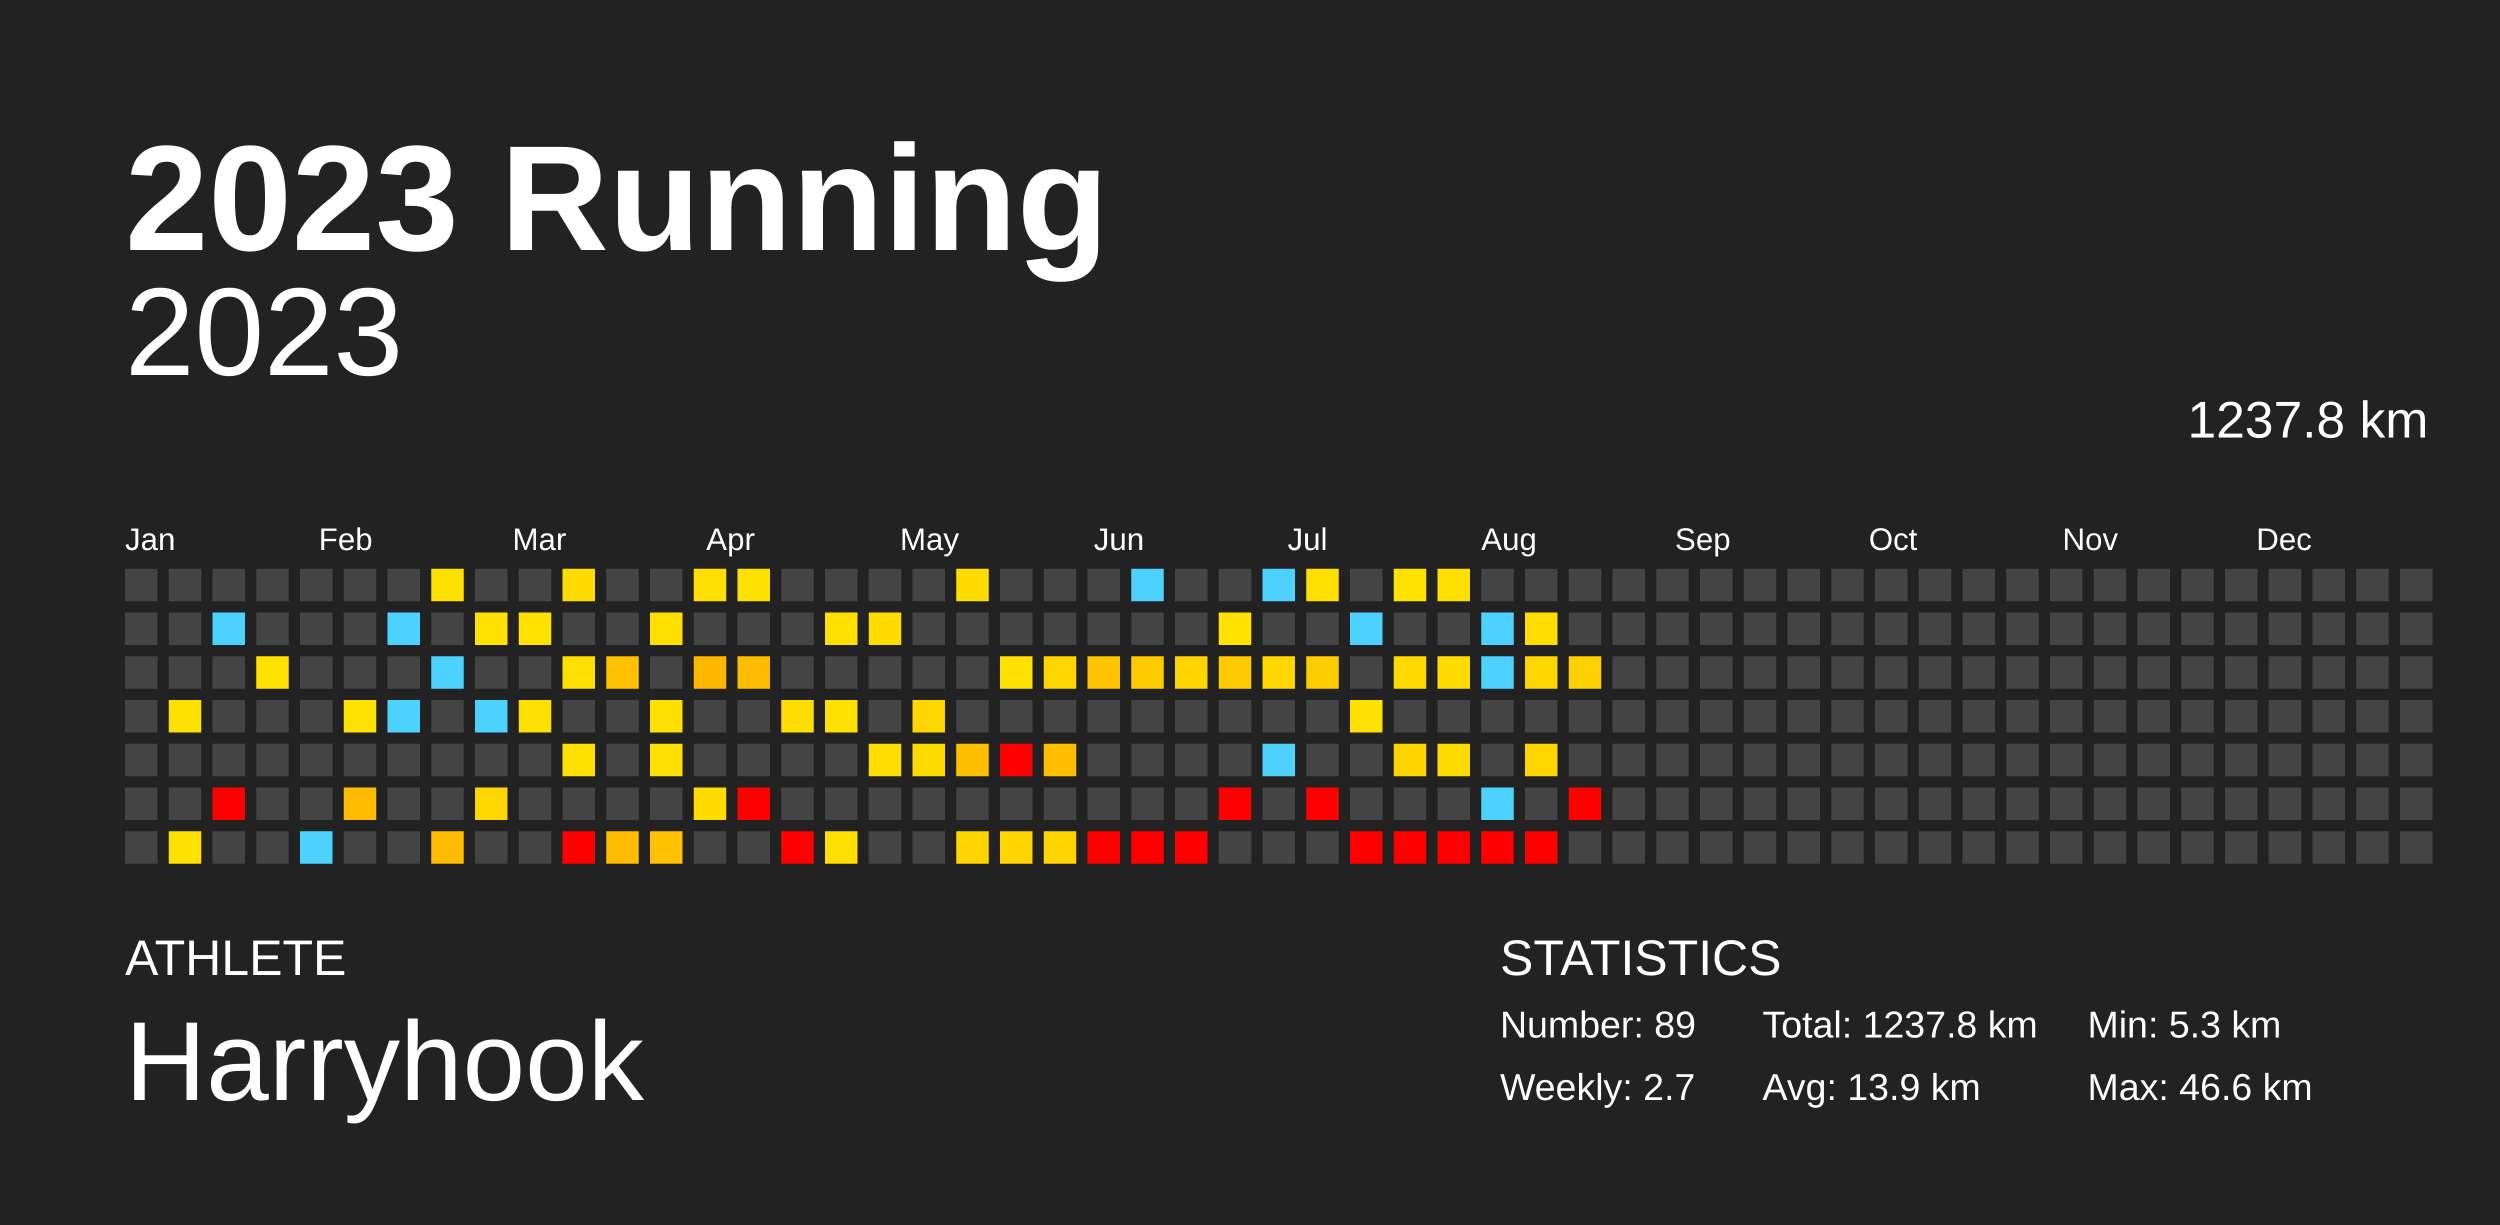
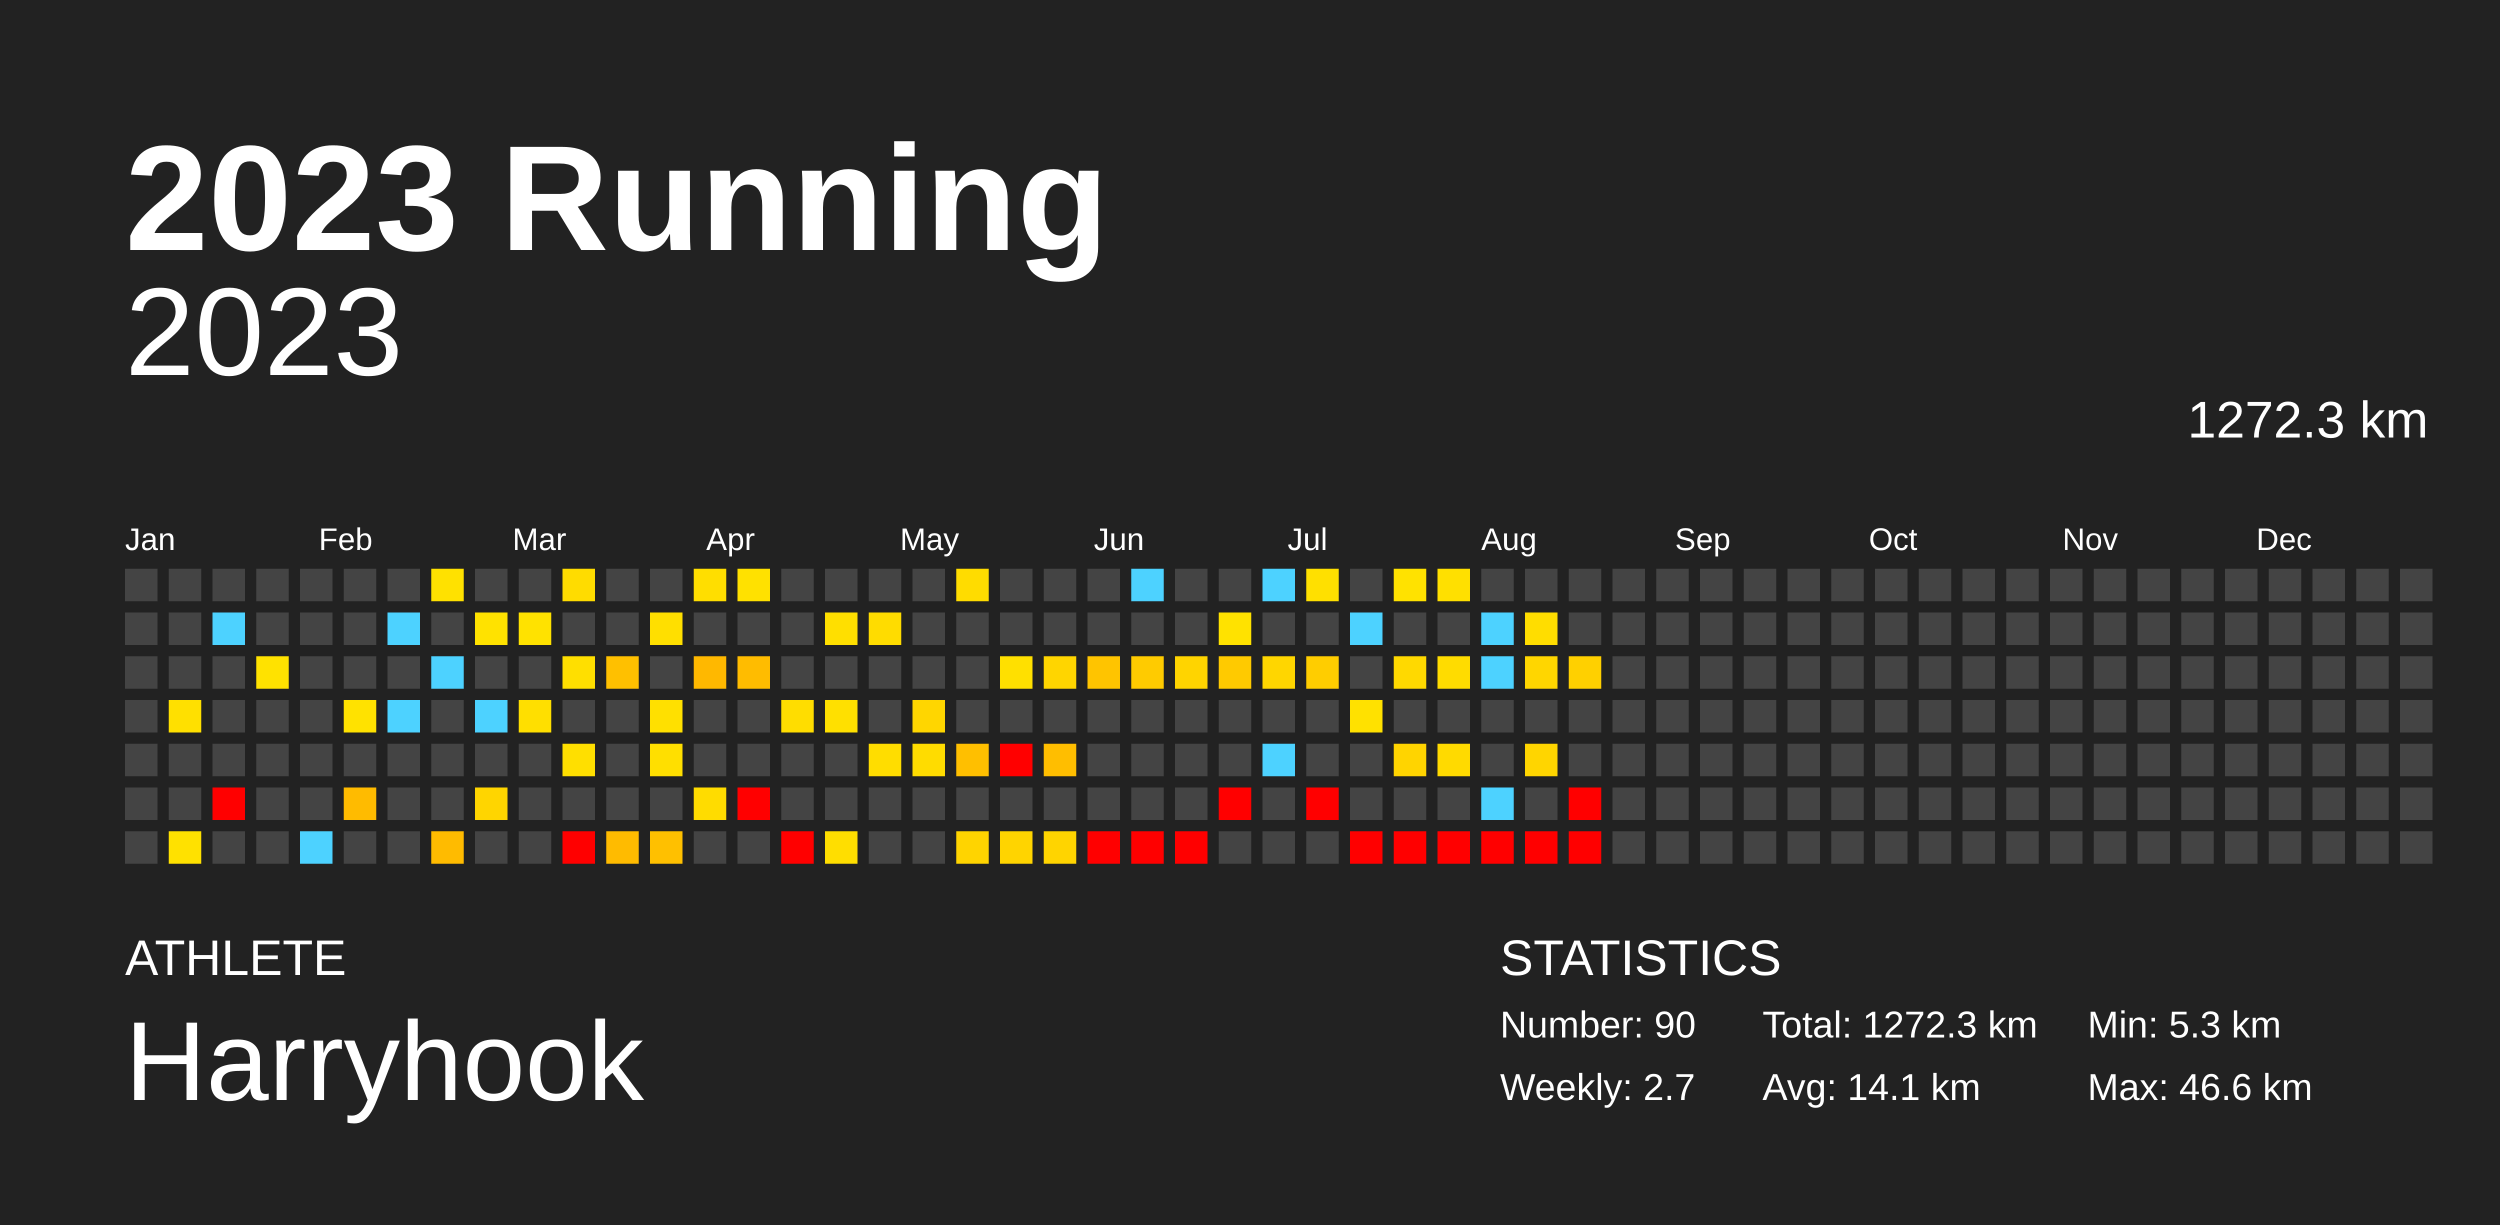
<svg xmlns="http://www.w3.org/2000/svg" baseProfile="full" height="98mm" version="1.1" viewBox="0,0,200,98" width="200mm">
  <defs />
  <rect fill="#222222" height="98" width="200" x="0" y="0" />
  <text fill="#FFFFFF" style="font-size:12px; font-family:Arial; font-weight:bold;" x="10" y="20">2023 Running</text>
  <text fill="#FFFFFF" style="font-size:4px; font-family:Arial" x="10" y="78">ATHLETE</text>
  <text fill="#FFFFFF" style="font-size:9px; font-family:Arial" x="10" y="88">Harryhook</text>
  <text fill="#FFFFFF" style="font-size:4px; font-family:Arial" x="120" y="78">STATISTICS</text>
-   <text fill="#FFFFFF" style="font-size:3px; font-family:Arial" x="120" y="83">Number: 89</text>
+   <text fill="#FFFFFF" style="font-size:3px; font-family:Arial" x="120" y="83">Number: 90</text>
  <text fill="#FFFFFF" style="font-size:3px; font-family:Arial" x="120" y="88">Weekly: 2.7</text>
-   <text fill="#FFFFFF" style="font-size:3px; font-family:Arial" x="141" y="83">Total: 1237.8 km</text>
-   <text fill="#FFFFFF" style="font-size:3px; font-family:Arial" x="141" y="88">Avg: 13.9 km</text>
+   <text fill="#FFFFFF" style="font-size:3px; font-family:Arial" x="141" y="83">Total: 1272.3 km</text>
+   <text fill="#FFFFFF" style="font-size:3px; font-family:Arial" x="141" y="88">Avg: 14.1 km</text>
  <text fill="#FFFFFF" style="font-size:3px; font-family:Arial" x="167" y="83">Min: 5.3 km</text>
  <text fill="#FFFFFF" style="font-size:3px; font-family:Arial" x="167" y="88">Max: 46.6 km</text>
  <text alignment-baseline="hanging" fill="#FFFFFF" style="font-size:10.0px; font-family:Arial;" x="10" y="30">2023</text>
-   <text alignment-baseline="hanging" fill="#FFFFFF" style="font-size:4.125px; font-family:Arial;" x="175" y="35">1237.8 km</text>
+   <text alignment-baseline="hanging" fill="#FFFFFF" style="font-size:4.125px; font-family:Arial;" x="175" y="35">1272.3 km</text>
  <text fill="#FFFFFF" style="font-size:2.5px; font-family:Arial" x="10.0" y="44">Jan</text>
  <text fill="#FFFFFF" style="font-size:2.5px; font-family:Arial" x="25.5" y="44">Feb</text>
  <text fill="#FFFFFF" style="font-size:2.5px; font-family:Arial" x="41.0" y="44">Mar</text>
  <text fill="#FFFFFF" style="font-size:2.5px; font-family:Arial" x="56.5" y="44">Apr</text>
  <text fill="#FFFFFF" style="font-size:2.5px; font-family:Arial" x="72.0" y="44">May</text>
  <text fill="#FFFFFF" style="font-size:2.5px; font-family:Arial" x="87.5" y="44">Jun</text>
  <text fill="#FFFFFF" style="font-size:2.5px; font-family:Arial" x="103.0" y="44">Jul</text>
  <text fill="#FFFFFF" style="font-size:2.5px; font-family:Arial" x="118.5" y="44">Aug</text>
  <text fill="#FFFFFF" style="font-size:2.5px; font-family:Arial" x="134.0" y="44">Sep</text>
  <text fill="#FFFFFF" style="font-size:2.5px; font-family:Arial" x="149.5" y="44">Oct</text>
  <text fill="#FFFFFF" style="font-size:2.5px; font-family:Arial" x="165.0" y="44">Nov</text>
  <text fill="#FFFFFF" style="font-size:2.5px; font-family:Arial" x="180.5" y="44">Dec</text>
  <rect fill="#444444" height="2.6" width="2.6" x="10.0" y="45.5" />
  <rect fill="#444444" height="2.6" width="2.6" x="10.0" y="49.0" />
  <rect fill="#444444" height="2.6" width="2.6" x="10.0" y="52.5" />
  <rect fill="#444444" height="2.6" width="2.6" x="10.0" y="56.0" />
  <rect fill="#444444" height="2.6" width="2.6" x="10.0" y="59.5" />
  <rect fill="#444444" height="2.6" width="2.6" x="10.0" y="63.0" />
  <rect fill="#444444" height="2.6" width="2.6" x="10.0" y="66.5" />
  <rect fill="#444444" height="2.6" width="2.6" x="13.5" y="45.5" />
  <rect fill="#444444" height="2.6" width="2.6" x="13.5" y="49.0" />
  <rect fill="#444444" height="2.6" width="2.6" x="13.5" y="52.5" />
  <rect fill="#ffe000" height="2.6" width="2.6" x="13.5" y="56.0" />
  <rect fill="#444444" height="2.6" width="2.6" x="13.5" y="59.5" />
  <rect fill="#444444" height="2.6" width="2.6" x="13.5" y="63.0" />
  <rect fill="#ffe100" height="2.6" width="2.6" x="13.5" y="66.5" />
  <rect fill="#444444" height="2.6" width="2.6" x="17.0" y="45.5" />
  <rect fill="#4dd2ff" height="2.6" width="2.6" x="17.0" y="49.0" />
  <rect fill="#444444" height="2.6" width="2.6" x="17.0" y="52.5" />
  <rect fill="#444444" height="2.6" width="2.6" x="17.0" y="56.0" />
  <rect fill="#444444" height="2.6" width="2.6" x="17.0" y="59.5" />
  <rect fill="red" height="2.6" width="2.6" x="17.0" y="63.0" />
  <rect fill="#444444" height="2.6" width="2.6" x="17.0" y="66.5" />
  <rect fill="#444444" height="2.6" width="2.6" x="20.5" y="45.5" />
  <rect fill="#444444" height="2.6" width="2.6" x="20.5" y="49.0" />
  <rect fill="#ffe200" height="2.6" width="2.6" x="20.5" y="52.5" />
  <rect fill="#444444" height="2.6" width="2.6" x="20.5" y="56.0" />
  <rect fill="#444444" height="2.6" width="2.6" x="20.5" y="59.5" />
  <rect fill="#444444" height="2.6" width="2.6" x="20.5" y="63.0" />
  <rect fill="#444444" height="2.6" width="2.6" x="20.5" y="66.5" />
  <rect fill="#444444" height="2.6" width="2.6" x="24.0" y="45.5" />
  <rect fill="#444444" height="2.6" width="2.6" x="24.0" y="49.0" />
  <rect fill="#444444" height="2.6" width="2.6" x="24.0" y="52.5" />
  <rect fill="#444444" height="2.6" width="2.6" x="24.0" y="56.0" />
  <rect fill="#444444" height="2.6" width="2.6" x="24.0" y="59.5" />
  <rect fill="#444444" height="2.6" width="2.6" x="24.0" y="63.0" />
  <rect fill="#4dd2ff" height="2.6" width="2.6" x="24.0" y="66.5" />
  <rect fill="#444444" height="2.6" width="2.6" x="27.5" y="45.5" />
  <rect fill="#444444" height="2.6" width="2.6" x="27.5" y="49.0" />
  <rect fill="#444444" height="2.6" width="2.6" x="27.5" y="52.5" />
  <rect fill="#ffe200" height="2.6" width="2.6" x="27.5" y="56.0" />
  <rect fill="#444444" height="2.6" width="2.6" x="27.5" y="59.5" />
  <rect fill="#ffbb00" height="2.6" width="2.6" x="27.5" y="63.0" />
  <rect fill="#444444" height="2.6" width="2.6" x="27.5" y="66.5" />
  <rect fill="#444444" height="2.6" width="2.6" x="31.0" y="45.5" />
  <rect fill="#4dd2ff" height="2.6" width="2.6" x="31.0" y="49.0" />
  <rect fill="#444444" height="2.6" width="2.6" x="31.0" y="52.5" />
  <rect fill="#4dd2ff" height="2.6" width="2.6" x="31.0" y="56.0" />
  <rect fill="#444444" height="2.6" width="2.6" x="31.0" y="59.5" />
  <rect fill="#444444" height="2.6" width="2.6" x="31.0" y="63.0" />
  <rect fill="#444444" height="2.6" width="2.6" x="31.0" y="66.5" />
  <rect fill="#ffe100" height="2.6" width="2.6" x="34.5" y="45.5" />
  <rect fill="#444444" height="2.6" width="2.6" x="34.5" y="49.0" />
  <rect fill="#4dd2ff" height="2.6" width="2.6" x="34.5" y="52.5" />
  <rect fill="#444444" height="2.6" width="2.6" x="34.5" y="56.0" />
  <rect fill="#444444" height="2.6" width="2.6" x="34.5" y="59.5" />
  <rect fill="#444444" height="2.6" width="2.6" x="34.5" y="63.0" />
  <rect fill="#ffbb00" height="2.6" width="2.6" x="34.5" y="66.5" />
  <rect fill="#444444" height="2.6" width="2.6" x="38.0" y="45.5" />
  <rect fill="#ffe200" height="2.6" width="2.6" x="38.0" y="49.0" />
  <rect fill="#444444" height="2.6" width="2.6" x="38.0" y="52.5" />
  <rect fill="#4dd2ff" height="2.6" width="2.6" x="38.0" y="56.0" />
  <rect fill="#444444" height="2.6" width="2.6" x="38.0" y="59.5" />
  <rect fill="#ffd500" height="2.6" width="2.6" x="38.0" y="63.0" />
  <rect fill="#444444" height="2.6" width="2.6" x="38.0" y="66.5" />
  <rect fill="#444444" height="2.6" width="2.6" x="41.5" y="45.5" />
  <rect fill="#ffe200" height="2.6" width="2.6" x="41.5" y="49.0" />
  <rect fill="#444444" height="2.6" width="2.6" x="41.5" y="52.5" />
  <rect fill="#ffdf00" height="2.6" width="2.6" x="41.5" y="56.0" />
  <rect fill="#444444" height="2.6" width="2.6" x="41.5" y="59.5" />
  <rect fill="#444444" height="2.6" width="2.6" x="41.5" y="63.0" />
  <rect fill="#444444" height="2.6" width="2.6" x="41.5" y="66.5" />
  <rect fill="#ffdc00" height="2.6" width="2.6" x="45.0" y="45.5" />
  <rect fill="#444444" height="2.6" width="2.6" x="45.0" y="49.0" />
  <rect fill="#ffdf00" height="2.6" width="2.6" x="45.0" y="52.5" />
  <rect fill="#444444" height="2.6" width="2.6" x="45.0" y="56.0" />
  <rect fill="#ffdf00" height="2.6" width="2.6" x="45.0" y="59.5" />
  <rect fill="#444444" height="2.6" width="2.6" x="45.0" y="63.0" />
  <rect fill="red" height="2.6" width="2.6" x="45.0" y="66.5" />
  <rect fill="#444444" height="2.6" width="2.6" x="48.5" y="45.5" />
  <rect fill="#444444" height="2.6" width="2.6" x="48.5" y="49.0" />
  <rect fill="#ffc000" height="2.6" width="2.6" x="48.5" y="52.5" />
  <rect fill="#444444" height="2.6" width="2.6" x="48.5" y="56.0" />
  <rect fill="#444444" height="2.6" width="2.6" x="48.5" y="59.5" />
  <rect fill="#444444" height="2.6" width="2.6" x="48.5" y="63.0" />
  <rect fill="#ffbb00" height="2.6" width="2.6" x="48.5" y="66.5" />
  <rect fill="#444444" height="2.6" width="2.6" x="52.0" y="45.5" />
  <rect fill="#ffdf00" height="2.6" width="2.6" x="52.0" y="49.0" />
  <rect fill="#444444" height="2.6" width="2.6" x="52.0" y="52.5" />
  <rect fill="#ffe000" height="2.6" width="2.6" x="52.0" y="56.0" />
  <rect fill="#ffdf00" height="2.6" width="2.6" x="52.0" y="59.5" />
  <rect fill="#444444" height="2.6" width="2.6" x="52.0" y="63.0" />
  <rect fill="#ffc000" height="2.6" width="2.6" x="52.0" y="66.5" />
  <rect fill="#ffde00" height="2.6" width="2.6" x="55.5" y="45.5" />
  <rect fill="#444444" height="2.6" width="2.6" x="55.5" y="49.0" />
  <rect fill="#ffb800" height="2.6" width="2.6" x="55.5" y="52.5" />
  <rect fill="#444444" height="2.6" width="2.6" x="55.5" y="56.0" />
  <rect fill="#444444" height="2.6" width="2.6" x="55.5" y="59.5" />
  <rect fill="#ffdc00" height="2.6" width="2.6" x="55.5" y="63.0" />
  <rect fill="#444444" height="2.6" width="2.6" x="55.5" y="66.5" />
  <rect fill="#ffe100" height="2.6" width="2.6" x="59.0" y="45.5" />
  <rect fill="#444444" height="2.6" width="2.6" x="59.0" y="49.0" />
  <rect fill="#ffbc00" height="2.6" width="2.6" x="59.0" y="52.5" />
  <rect fill="#444444" height="2.6" width="2.6" x="59.0" y="56.0" />
  <rect fill="#444444" height="2.6" width="2.6" x="59.0" y="59.5" />
  <rect fill="red" height="2.6" width="2.6" x="59.0" y="63.0" />
  <rect fill="#444444" height="2.6" width="2.6" x="59.0" y="66.5" />
  <rect fill="#444444" height="2.6" width="2.6" x="62.5" y="45.5" />
  <rect fill="#444444" height="2.6" width="2.6" x="62.5" y="49.0" />
  <rect fill="#444444" height="2.6" width="2.6" x="62.5" y="52.5" />
  <rect fill="#ffdd00" height="2.6" width="2.6" x="62.5" y="56.0" />
  <rect fill="#444444" height="2.6" width="2.6" x="62.5" y="59.5" />
  <rect fill="#444444" height="2.6" width="2.6" x="62.5" y="63.0" />
  <rect fill="red" height="2.6" width="2.6" x="62.5" y="66.5" />
  <rect fill="#444444" height="2.6" width="2.6" x="66.0" y="45.5" />
  <rect fill="#ffdf00" height="2.6" width="2.6" x="66.0" y="49.0" />
  <rect fill="#444444" height="2.6" width="2.6" x="66.0" y="52.5" />
  <rect fill="#ffe000" height="2.6" width="2.6" x="66.0" y="56.0" />
  <rect fill="#444444" height="2.6" width="2.6" x="66.0" y="59.5" />
  <rect fill="#444444" height="2.6" width="2.6" x="66.0" y="63.0" />
  <rect fill="#ffde00" height="2.6" width="2.6" x="66.0" y="66.5" />
  <rect fill="#444444" height="2.6" width="2.6" x="69.5" y="45.5" />
  <rect fill="#ffdc00" height="2.6" width="2.6" x="69.5" y="49.0" />
  <rect fill="#444444" height="2.6" width="2.6" x="69.5" y="52.5" />
  <rect fill="#444444" height="2.6" width="2.6" x="69.5" y="56.0" />
  <rect fill="#ffdd00" height="2.6" width="2.6" x="69.5" y="59.5" />
  <rect fill="#444444" height="2.6" width="2.6" x="69.5" y="63.0" />
  <rect fill="#444444" height="2.6" width="2.6" x="69.5" y="66.5" />
  <rect fill="#444444" height="2.6" width="2.6" x="73.0" y="45.5" />
  <rect fill="#444444" height="2.6" width="2.6" x="73.0" y="49.0" />
  <rect fill="#444444" height="2.6" width="2.6" x="73.0" y="52.5" />
  <rect fill="#ffd600" height="2.6" width="2.6" x="73.0" y="56.0" />
  <rect fill="#ffdc00" height="2.6" width="2.6" x="73.0" y="59.5" />
  <rect fill="#444444" height="2.6" width="2.6" x="73.0" y="63.0" />
  <rect fill="#444444" height="2.6" width="2.6" x="73.0" y="66.5" />
  <rect fill="#ffdc00" height="2.6" width="2.6" x="76.5" y="45.5" />
  <rect fill="#444444" height="2.6" width="2.6" x="76.5" y="49.0" />
  <rect fill="#444444" height="2.6" width="2.6" x="76.5" y="52.5" />
  <rect fill="#444444" height="2.6" width="2.6" x="76.5" y="56.0" />
  <rect fill="#ffbf00" height="2.6" width="2.6" x="76.5" y="59.5" />
  <rect fill="#444444" height="2.6" width="2.6" x="76.5" y="63.0" />
  <rect fill="#ffd400" height="2.6" width="2.6" x="76.5" y="66.5" />
  <rect fill="#444444" height="2.6" width="2.6" x="80.0" y="45.5" />
  <rect fill="#444444" height="2.6" width="2.6" x="80.0" y="49.0" />
  <rect fill="#ffe000" height="2.6" width="2.6" x="80.0" y="52.5" />
  <rect fill="#444444" height="2.6" width="2.6" x="80.0" y="56.0" />
  <rect fill="red" height="2.6" width="2.6" x="80.0" y="59.5" />
  <rect fill="#444444" height="2.6" width="2.6" x="80.0" y="63.0" />
  <rect fill="#ffd400" height="2.6" width="2.6" x="80.0" y="66.5" />
  <rect fill="#444444" height="2.6" width="2.6" x="83.5" y="45.5" />
  <rect fill="#444444" height="2.6" width="2.6" x="83.5" y="49.0" />
  <rect fill="#ffd500" height="2.6" width="2.6" x="83.5" y="52.5" />
  <rect fill="#444444" height="2.6" width="2.6" x="83.5" y="56.0" />
  <rect fill="#ffbe00" height="2.6" width="2.6" x="83.5" y="59.5" />
  <rect fill="#444444" height="2.6" width="2.6" x="83.5" y="63.0" />
  <rect fill="#ffd400" height="2.6" width="2.6" x="83.5" y="66.5" />
  <rect fill="#444444" height="2.6" width="2.6" x="87.0" y="45.5" />
  <rect fill="#444444" height="2.6" width="2.6" x="87.0" y="49.0" />
  <rect fill="#ffc400" height="2.6" width="2.6" x="87.0" y="52.5" />
  <rect fill="#444444" height="2.6" width="2.6" x="87.0" y="56.0" />
  <rect fill="#444444" height="2.6" width="2.6" x="87.0" y="59.5" />
  <rect fill="#444444" height="2.6" width="2.6" x="87.0" y="63.0" />
  <rect fill="red" height="2.6" width="2.6" x="87.0" y="66.5" />
  <rect fill="#4dd2ff" height="2.6" width="2.6" x="90.5" y="45.5" />
  <rect fill="#444444" height="2.6" width="2.6" x="90.5" y="49.0" />
  <rect fill="#ffcb00" height="2.6" width="2.6" x="90.5" y="52.5" />
  <rect fill="#444444" height="2.6" width="2.6" x="90.5" y="56.0" />
  <rect fill="#444444" height="2.6" width="2.6" x="90.5" y="59.5" />
  <rect fill="#444444" height="2.6" width="2.6" x="90.5" y="63.0" />
  <rect fill="red" height="2.6" width="2.6" x="90.5" y="66.5" />
  <rect fill="#444444" height="2.6" width="2.6" x="94.0" y="45.5" />
  <rect fill="#444444" height="2.6" width="2.6" x="94.0" y="49.0" />
  <rect fill="#ffd400" height="2.6" width="2.6" x="94.0" y="52.5" />
  <rect fill="#444444" height="2.6" width="2.6" x="94.0" y="56.0" />
  <rect fill="#444444" height="2.6" width="2.6" x="94.0" y="59.5" />
  <rect fill="#444444" height="2.6" width="2.6" x="94.0" y="63.0" />
  <rect fill="red" height="2.6" width="2.6" x="94.0" y="66.5" />
  <rect fill="#444444" height="2.6" width="2.6" x="97.5" y="45.5" />
  <rect fill="#ffe200" height="2.6" width="2.6" x="97.5" y="49.0" />
  <rect fill="#ffca00" height="2.6" width="2.6" x="97.5" y="52.5" />
  <rect fill="#444444" height="2.6" width="2.6" x="97.5" y="56.0" />
  <rect fill="#444444" height="2.6" width="2.6" x="97.5" y="59.5" />
  <rect fill="red" height="2.6" width="2.6" x="97.5" y="63.0" />
  <rect fill="#444444" height="2.6" width="2.6" x="97.5" y="66.5" />
  <rect fill="#4dd2ff" height="2.6" width="2.6" x="101.0" y="45.5" />
  <rect fill="#444444" height="2.6" width="2.6" x="101.0" y="49.0" />
  <rect fill="#ffd600" height="2.6" width="2.6" x="101.0" y="52.5" />
  <rect fill="#444444" height="2.6" width="2.6" x="101.0" y="56.0" />
  <rect fill="#4dd2ff" height="2.6" width="2.6" x="101.0" y="59.5" />
  <rect fill="#444444" height="2.6" width="2.6" x="101.0" y="63.0" />
  <rect fill="#444444" height="2.6" width="2.6" x="101.0" y="66.5" />
  <rect fill="#ffe000" height="2.6" width="2.6" x="104.5" y="45.5" />
  <rect fill="#444444" height="2.6" width="2.6" x="104.5" y="49.0" />
  <rect fill="#ffcd00" height="2.6" width="2.6" x="104.5" y="52.5" />
  <rect fill="#444444" height="2.6" width="2.6" x="104.5" y="56.0" />
  <rect fill="#444444" height="2.6" width="2.6" x="104.5" y="59.5" />
  <rect fill="red" height="2.6" width="2.6" x="104.5" y="63.0" />
  <rect fill="#444444" height="2.6" width="2.6" x="104.5" y="66.5" />
  <rect fill="#444444" height="2.6" width="2.6" x="108.0" y="45.5" />
  <rect fill="#4dd2ff" height="2.6" width="2.6" x="108.0" y="49.0" />
  <rect fill="#444444" height="2.6" width="2.6" x="108.0" y="52.5" />
  <rect fill="#ffe100" height="2.6" width="2.6" x="108.0" y="56.0" />
  <rect fill="#444444" height="2.6" width="2.6" x="108.0" y="59.5" />
  <rect fill="#444444" height="2.6" width="2.6" x="108.0" y="63.0" />
  <rect fill="red" height="2.6" width="2.6" x="108.0" y="66.5" />
  <rect fill="#ffe200" height="2.6" width="2.6" x="111.5" y="45.5" />
  <rect fill="#444444" height="2.6" width="2.6" x="111.5" y="49.0" />
  <rect fill="#ffd900" height="2.6" width="2.6" x="111.5" y="52.5" />
  <rect fill="#444444" height="2.6" width="2.6" x="111.5" y="56.0" />
  <rect fill="#ffd400" height="2.6" width="2.6" x="111.5" y="59.5" />
  <rect fill="#444444" height="2.6" width="2.6" x="111.5" y="63.0" />
  <rect fill="red" height="2.6" width="2.6" x="111.5" y="66.5" />
  <rect fill="#ffe000" height="2.6" width="2.6" x="115.0" y="45.5" />
  <rect fill="#444444" height="2.6" width="2.6" x="115.0" y="49.0" />
  <rect fill="#ffdc00" height="2.6" width="2.6" x="115.0" y="52.5" />
  <rect fill="#444444" height="2.6" width="2.6" x="115.0" y="56.0" />
  <rect fill="#ffda00" height="2.6" width="2.6" x="115.0" y="59.5" />
  <rect fill="#444444" height="2.6" width="2.6" x="115.0" y="63.0" />
  <rect fill="red" height="2.6" width="2.6" x="115.0" y="66.5" />
  <rect fill="#444444" height="2.6" width="2.6" x="118.5" y="45.5" />
  <rect fill="#4dd2ff" height="2.6" width="2.6" x="118.5" y="49.0" />
  <rect fill="#4dd2ff" height="2.6" width="2.6" x="118.5" y="52.5" />
  <rect fill="#444444" height="2.6" width="2.6" x="118.5" y="56.0" />
  <rect fill="#444444" height="2.6" width="2.6" x="118.5" y="59.5" />
  <rect fill="#4dd2ff" height="2.6" width="2.6" x="118.5" y="63.0" />
  <rect fill="red" height="2.6" width="2.6" x="118.5" y="66.5" />
  <rect fill="#444444" height="2.6" width="2.6" x="122.0" y="45.5" />
  <rect fill="#ffdd00" height="2.6" width="2.6" x="122.0" y="49.0" />
  <rect fill="#ffd600" height="2.6" width="2.6" x="122.0" y="52.5" />
  <rect fill="#444444" height="2.6" width="2.6" x="122.0" y="56.0" />
  <rect fill="#ffd500" height="2.6" width="2.6" x="122.0" y="59.5" />
  <rect fill="#444444" height="2.6" width="2.6" x="122.0" y="63.0" />
  <rect fill="red" height="2.6" width="2.6" x="122.0" y="66.5" />
  <rect fill="#444444" height="2.6" width="2.6" x="125.5" y="45.5" />
  <rect fill="#444444" height="2.6" width="2.6" x="125.5" y="49.0" />
  <rect fill="#ffd000" height="2.6" width="2.6" x="125.5" y="52.5" />
  <rect fill="#444444" height="2.6" width="2.6" x="125.5" y="56.0" />
  <rect fill="#444444" height="2.6" width="2.6" x="125.5" y="59.5" />
  <rect fill="red" height="2.6" width="2.6" x="125.5" y="63.0" />
-   <rect fill="#444444" height="2.6" width="2.6" x="125.5" y="66.5" />
+   <rect fill="red" height="2.6" width="2.6" x="125.5" y="66.5" />
  <rect fill="#444444" height="2.6" width="2.6" x="129.0" y="45.5" />
  <rect fill="#444444" height="2.6" width="2.6" x="129.0" y="49.0" />
  <rect fill="#444444" height="2.6" width="2.6" x="129.0" y="52.5" />
  <rect fill="#444444" height="2.6" width="2.6" x="129.0" y="56.0" />
  <rect fill="#444444" height="2.6" width="2.6" x="129.0" y="59.5" />
  <rect fill="#444444" height="2.6" width="2.6" x="129.0" y="63.0" />
  <rect fill="#444444" height="2.6" width="2.6" x="129.0" y="66.5" />
  <rect fill="#444444" height="2.6" width="2.6" x="132.5" y="45.5" />
  <rect fill="#444444" height="2.6" width="2.6" x="132.5" y="49.0" />
  <rect fill="#444444" height="2.6" width="2.6" x="132.5" y="52.5" />
  <rect fill="#444444" height="2.6" width="2.6" x="132.5" y="56.0" />
  <rect fill="#444444" height="2.6" width="2.6" x="132.5" y="59.5" />
  <rect fill="#444444" height="2.6" width="2.6" x="132.5" y="63.0" />
  <rect fill="#444444" height="2.6" width="2.6" x="132.5" y="66.5" />
  <rect fill="#444444" height="2.6" width="2.6" x="136.0" y="45.5" />
  <rect fill="#444444" height="2.6" width="2.6" x="136.0" y="49.0" />
  <rect fill="#444444" height="2.6" width="2.6" x="136.0" y="52.5" />
  <rect fill="#444444" height="2.6" width="2.6" x="136.0" y="56.0" />
  <rect fill="#444444" height="2.6" width="2.6" x="136.0" y="59.5" />
  <rect fill="#444444" height="2.6" width="2.6" x="136.0" y="63.0" />
  <rect fill="#444444" height="2.6" width="2.6" x="136.0" y="66.5" />
  <rect fill="#444444" height="2.6" width="2.6" x="139.5" y="45.5" />
  <rect fill="#444444" height="2.6" width="2.6" x="139.5" y="49.0" />
  <rect fill="#444444" height="2.6" width="2.6" x="139.5" y="52.5" />
  <rect fill="#444444" height="2.6" width="2.6" x="139.5" y="56.0" />
  <rect fill="#444444" height="2.6" width="2.6" x="139.5" y="59.5" />
  <rect fill="#444444" height="2.6" width="2.6" x="139.5" y="63.0" />
  <rect fill="#444444" height="2.6" width="2.6" x="139.5" y="66.5" />
  <rect fill="#444444" height="2.6" width="2.6" x="143.0" y="45.5" />
  <rect fill="#444444" height="2.6" width="2.6" x="143.0" y="49.0" />
  <rect fill="#444444" height="2.6" width="2.6" x="143.0" y="52.5" />
  <rect fill="#444444" height="2.6" width="2.6" x="143.0" y="56.0" />
  <rect fill="#444444" height="2.6" width="2.6" x="143.0" y="59.5" />
  <rect fill="#444444" height="2.6" width="2.6" x="143.0" y="63.0" />
  <rect fill="#444444" height="2.6" width="2.6" x="143.0" y="66.5" />
  <rect fill="#444444" height="2.6" width="2.6" x="146.5" y="45.5" />
  <rect fill="#444444" height="2.6" width="2.6" x="146.5" y="49.0" />
  <rect fill="#444444" height="2.6" width="2.6" x="146.5" y="52.5" />
  <rect fill="#444444" height="2.6" width="2.6" x="146.5" y="56.0" />
  <rect fill="#444444" height="2.6" width="2.6" x="146.5" y="59.5" />
  <rect fill="#444444" height="2.6" width="2.6" x="146.5" y="63.0" />
  <rect fill="#444444" height="2.6" width="2.6" x="146.5" y="66.5" />
  <rect fill="#444444" height="2.6" width="2.6" x="150.0" y="45.5" />
  <rect fill="#444444" height="2.6" width="2.6" x="150.0" y="49.0" />
  <rect fill="#444444" height="2.6" width="2.6" x="150.0" y="52.5" />
  <rect fill="#444444" height="2.6" width="2.6" x="150.0" y="56.0" />
  <rect fill="#444444" height="2.6" width="2.6" x="150.0" y="59.5" />
  <rect fill="#444444" height="2.6" width="2.6" x="150.0" y="63.0" />
  <rect fill="#444444" height="2.6" width="2.6" x="150.0" y="66.5" />
  <rect fill="#444444" height="2.6" width="2.6" x="153.5" y="45.5" />
  <rect fill="#444444" height="2.6" width="2.6" x="153.5" y="49.0" />
  <rect fill="#444444" height="2.6" width="2.6" x="153.5" y="52.5" />
  <rect fill="#444444" height="2.6" width="2.6" x="153.5" y="56.0" />
  <rect fill="#444444" height="2.6" width="2.6" x="153.5" y="59.5" />
  <rect fill="#444444" height="2.6" width="2.6" x="153.5" y="63.0" />
  <rect fill="#444444" height="2.6" width="2.6" x="153.5" y="66.5" />
  <rect fill="#444444" height="2.6" width="2.6" x="157.0" y="45.5" />
  <rect fill="#444444" height="2.6" width="2.6" x="157.0" y="49.0" />
  <rect fill="#444444" height="2.6" width="2.6" x="157.0" y="52.5" />
  <rect fill="#444444" height="2.6" width="2.6" x="157.0" y="56.0" />
  <rect fill="#444444" height="2.6" width="2.6" x="157.0" y="59.5" />
  <rect fill="#444444" height="2.6" width="2.6" x="157.0" y="63.0" />
  <rect fill="#444444" height="2.6" width="2.6" x="157.0" y="66.5" />
  <rect fill="#444444" height="2.6" width="2.6" x="160.5" y="45.5" />
  <rect fill="#444444" height="2.6" width="2.6" x="160.5" y="49.0" />
  <rect fill="#444444" height="2.6" width="2.6" x="160.5" y="52.5" />
  <rect fill="#444444" height="2.6" width="2.6" x="160.5" y="56.0" />
  <rect fill="#444444" height="2.6" width="2.6" x="160.5" y="59.5" />
  <rect fill="#444444" height="2.6" width="2.6" x="160.5" y="63.0" />
  <rect fill="#444444" height="2.6" width="2.6" x="160.5" y="66.5" />
  <rect fill="#444444" height="2.6" width="2.6" x="164.0" y="45.5" />
  <rect fill="#444444" height="2.6" width="2.6" x="164.0" y="49.0" />
  <rect fill="#444444" height="2.6" width="2.6" x="164.0" y="52.5" />
  <rect fill="#444444" height="2.6" width="2.6" x="164.0" y="56.0" />
  <rect fill="#444444" height="2.6" width="2.6" x="164.0" y="59.5" />
  <rect fill="#444444" height="2.6" width="2.6" x="164.0" y="63.0" />
  <rect fill="#444444" height="2.6" width="2.6" x="164.0" y="66.5" />
  <rect fill="#444444" height="2.6" width="2.6" x="167.5" y="45.5" />
  <rect fill="#444444" height="2.6" width="2.6" x="167.5" y="49.0" />
  <rect fill="#444444" height="2.6" width="2.6" x="167.5" y="52.5" />
  <rect fill="#444444" height="2.6" width="2.6" x="167.5" y="56.0" />
  <rect fill="#444444" height="2.6" width="2.6" x="167.5" y="59.5" />
  <rect fill="#444444" height="2.6" width="2.6" x="167.5" y="63.0" />
  <rect fill="#444444" height="2.6" width="2.6" x="167.5" y="66.5" />
  <rect fill="#444444" height="2.6" width="2.6" x="171.0" y="45.5" />
  <rect fill="#444444" height="2.6" width="2.6" x="171.0" y="49.0" />
  <rect fill="#444444" height="2.6" width="2.6" x="171.0" y="52.5" />
  <rect fill="#444444" height="2.6" width="2.6" x="171.0" y="56.0" />
  <rect fill="#444444" height="2.6" width="2.6" x="171.0" y="59.5" />
  <rect fill="#444444" height="2.6" width="2.6" x="171.0" y="63.0" />
  <rect fill="#444444" height="2.6" width="2.6" x="171.0" y="66.5" />
  <rect fill="#444444" height="2.6" width="2.6" x="174.5" y="45.5" />
  <rect fill="#444444" height="2.6" width="2.6" x="174.5" y="49.0" />
  <rect fill="#444444" height="2.6" width="2.6" x="174.5" y="52.5" />
  <rect fill="#444444" height="2.6" width="2.6" x="174.5" y="56.0" />
  <rect fill="#444444" height="2.6" width="2.6" x="174.5" y="59.5" />
  <rect fill="#444444" height="2.6" width="2.6" x="174.5" y="63.0" />
  <rect fill="#444444" height="2.6" width="2.6" x="174.5" y="66.5" />
  <rect fill="#444444" height="2.6" width="2.6" x="178.0" y="45.5" />
  <rect fill="#444444" height="2.6" width="2.6" x="178.0" y="49.0" />
  <rect fill="#444444" height="2.6" width="2.6" x="178.0" y="52.5" />
  <rect fill="#444444" height="2.6" width="2.6" x="178.0" y="56.0" />
  <rect fill="#444444" height="2.6" width="2.6" x="178.0" y="59.5" />
  <rect fill="#444444" height="2.6" width="2.6" x="178.0" y="63.0" />
  <rect fill="#444444" height="2.6" width="2.6" x="178.0" y="66.5" />
  <rect fill="#444444" height="2.6" width="2.6" x="181.5" y="45.5" />
  <rect fill="#444444" height="2.6" width="2.6" x="181.5" y="49.0" />
  <rect fill="#444444" height="2.6" width="2.6" x="181.5" y="52.5" />
  <rect fill="#444444" height="2.6" width="2.6" x="181.5" y="56.0" />
  <rect fill="#444444" height="2.6" width="2.6" x="181.5" y="59.5" />
  <rect fill="#444444" height="2.6" width="2.6" x="181.5" y="63.0" />
  <rect fill="#444444" height="2.6" width="2.6" x="181.5" y="66.5" />
  <rect fill="#444444" height="2.6" width="2.6" x="185.0" y="45.5" />
  <rect fill="#444444" height="2.6" width="2.6" x="185.0" y="49.0" />
  <rect fill="#444444" height="2.6" width="2.6" x="185.0" y="52.5" />
  <rect fill="#444444" height="2.6" width="2.6" x="185.0" y="56.0" />
  <rect fill="#444444" height="2.6" width="2.6" x="185.0" y="59.5" />
  <rect fill="#444444" height="2.6" width="2.6" x="185.0" y="63.0" />
  <rect fill="#444444" height="2.6" width="2.6" x="185.0" y="66.5" />
  <rect fill="#444444" height="2.6" width="2.6" x="188.5" y="45.5" />
  <rect fill="#444444" height="2.6" width="2.6" x="188.5" y="49.0" />
  <rect fill="#444444" height="2.6" width="2.6" x="188.5" y="52.5" />
  <rect fill="#444444" height="2.6" width="2.6" x="188.5" y="56.0" />
  <rect fill="#444444" height="2.6" width="2.6" x="188.5" y="59.5" />
  <rect fill="#444444" height="2.6" width="2.6" x="188.5" y="63.0" />
  <rect fill="#444444" height="2.6" width="2.6" x="188.5" y="66.5" />
  <rect fill="#444444" height="2.6" width="2.6" x="192.0" y="45.5" />
  <rect fill="#444444" height="2.6" width="2.6" x="192.0" y="49.0" />
  <rect fill="#444444" height="2.6" width="2.6" x="192.0" y="52.5" />
  <rect fill="#444444" height="2.6" width="2.6" x="192.0" y="56.0" />
  <rect fill="#444444" height="2.6" width="2.6" x="192.0" y="59.5" />
  <rect fill="#444444" height="2.6" width="2.6" x="192.0" y="63.0" />
  <rect fill="#444444" height="2.6" width="2.6" x="192.0" y="66.5" />
</svg>
